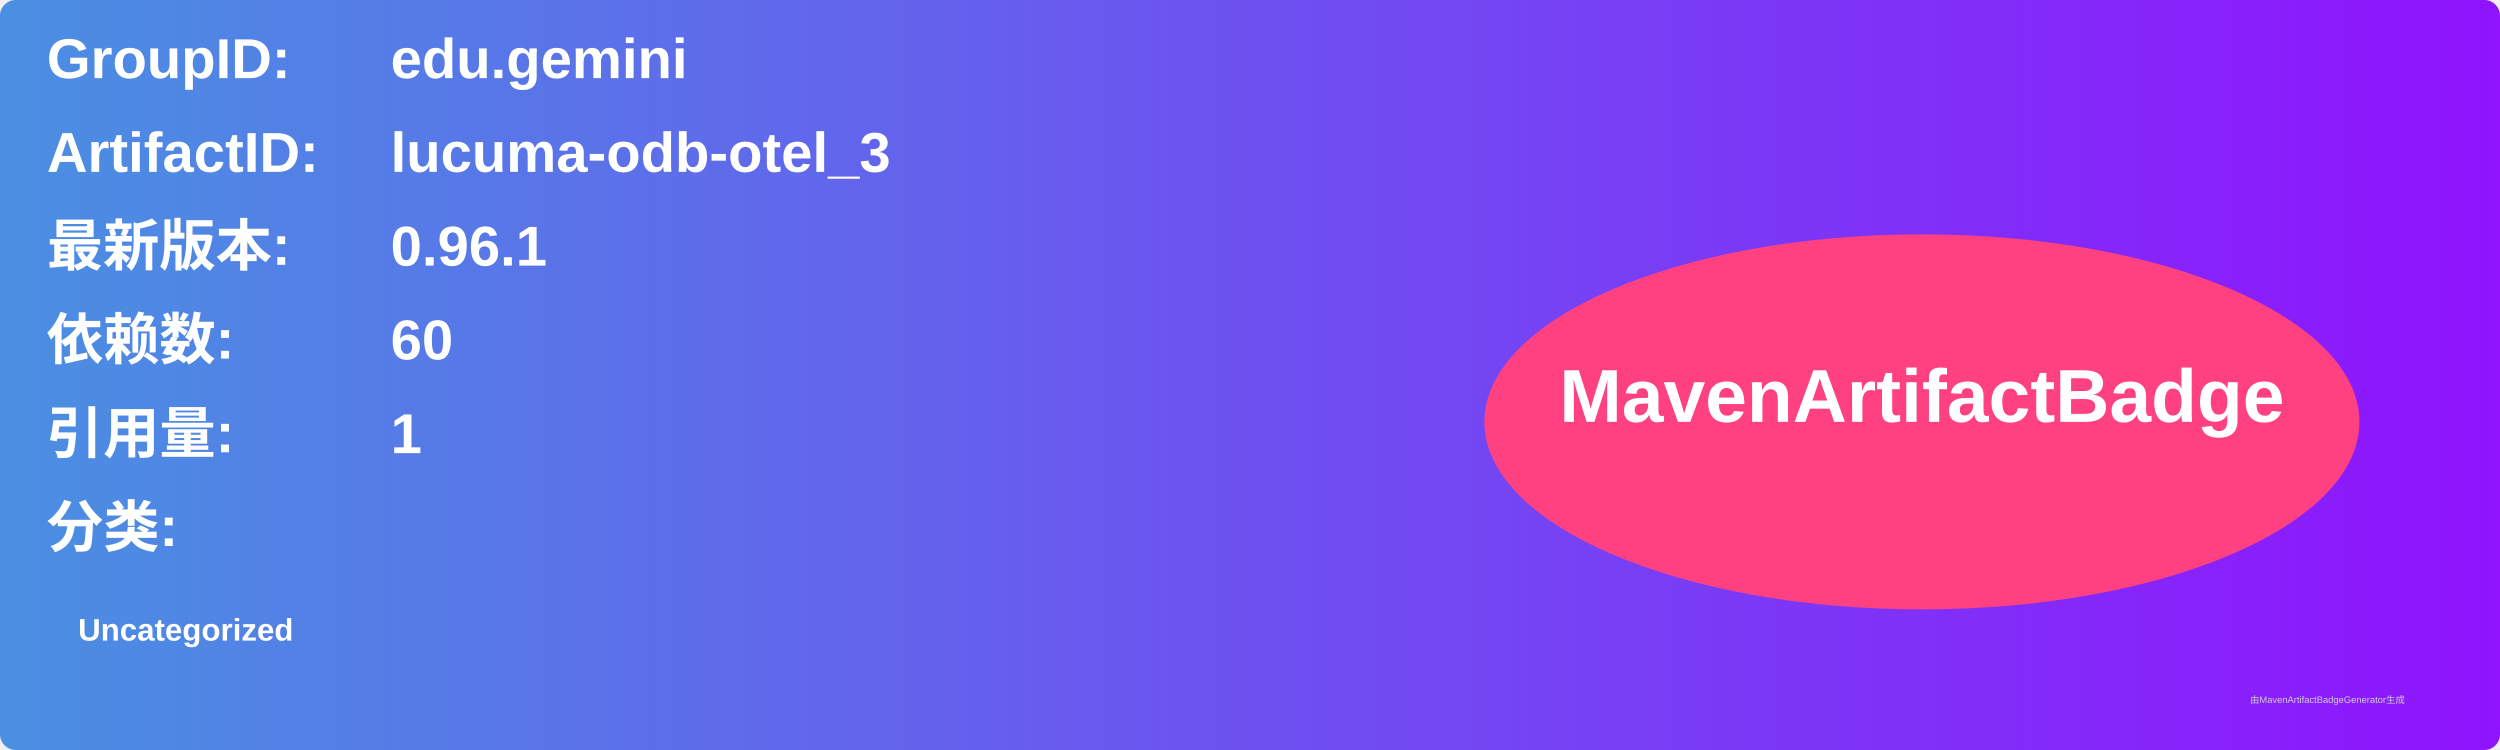
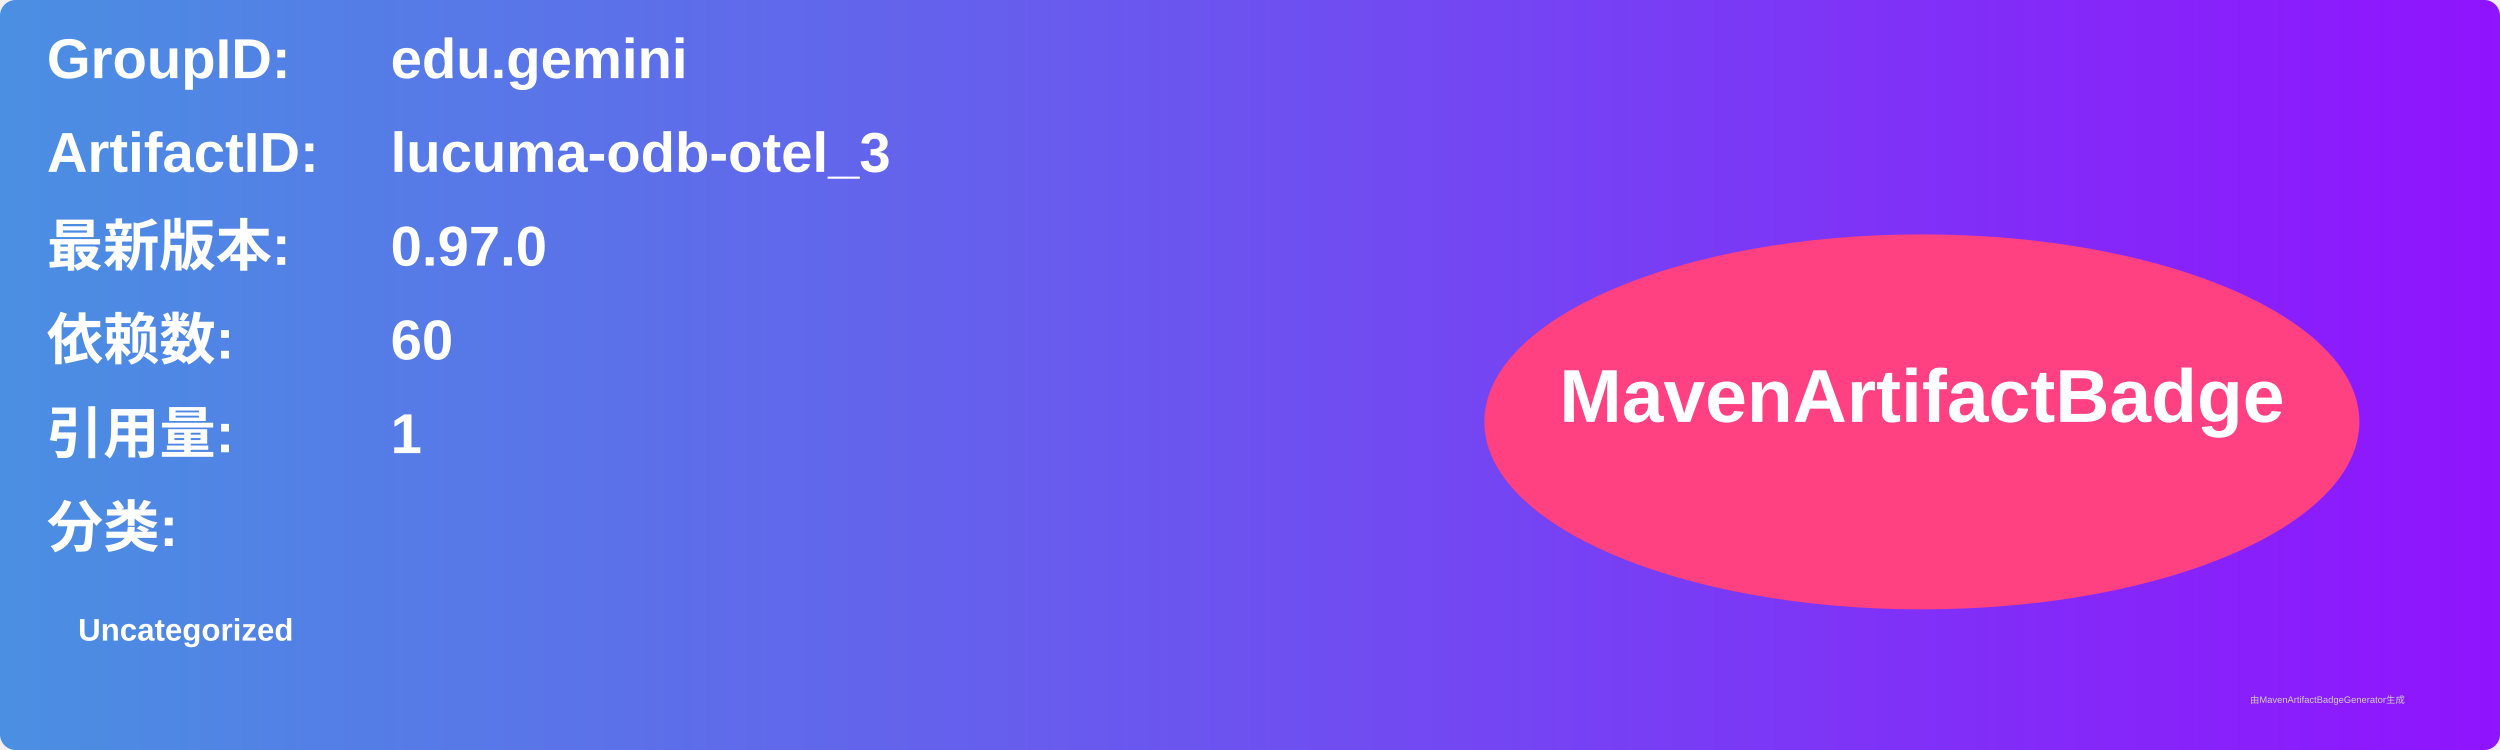
<svg xmlns="http://www.w3.org/2000/svg" width="800" height="240" viewBox="0 0 800 240">
  <linearGradient id="grad" x1="0%" y1="0%" x2="100%" y2="0%">
    <stop offset="0%" stop-color="#4a90e2" />
    <stop offset="100%" stop-color="#9013fe" />
  </linearGradient>
  <rect width="100%" height="100%" rx="5" ry="5" fill="url(#grad)" />
  <g transform="translate(15, 15)">
    <text x="0" y="10" font-family="Arial" font-size="18" fill="white" font-weight="bold" width="260">GroupID:</text>
    <text x="110" y="10" font-family="Arial" font-size="18" fill="white" font-weight="bold" width="460">edu.gemini</text>
    <text x="0" y="40" font-family="Arial" font-size="18" fill="white" font-weight="bold" width="260">ArtifactID:</text>
    <text x="110" y="40" font-family="Arial" font-size="18" fill="white" font-weight="bold" width="460">lucuma-odb-otel_3</text>
    <text x="0" y="70" font-family="Arial" font-size="18" fill="white" font-weight="bold">最新版本:</text>
    <text x="110" y="70" font-family="Arial" font-size="18" fill="white" font-weight="bold">
-       <tspan font-weight="bold">0.96.1</tspan>
+       <tspan font-weight="bold">0.97.0</tspan>
    </text>
    <text x="0" y="100" font-family="Arial" font-size="18" fill="white" font-weight="bold">依赖数: </text>
    <text x="110" y="100" font-family="Arial" font-size="18" fill="white">
      <tspan font-weight="bold">60</tspan>
    </text>
    <text x="0" y="130" font-family="Arial" font-size="18" fill="white" font-weight="bold">引用量: </text>
    <text x="110" y="130" font-family="Arial" font-size="18" fill="white">
      <tspan font-weight="bold">1</tspan>
    </text>
    <text x="0" y="160" font-family="Arial" font-size="18" fill="white" font-weight="bold">分类:</text>
    <text x="10" y="190" font-family="Arial" font-size="10" fill="white">
      <tspan font-weight="bold">Uncategorized</tspan>
    </text>
    <ellipse cx="600" cy="120" rx="140" ry="60" fill="#ff4081" />
    <text x="600" y="120" text-anchor="middle" font-family="Arial" font-size="24" fill="white" font-weight="bold">MavenArtifactBadge</text>
  </g>
  <text x="720" y="225" font-family="Arial" font-size="3" fill="#d0d0d0">由MavenArtifactBadgeGenerator生成</text>
</svg>
